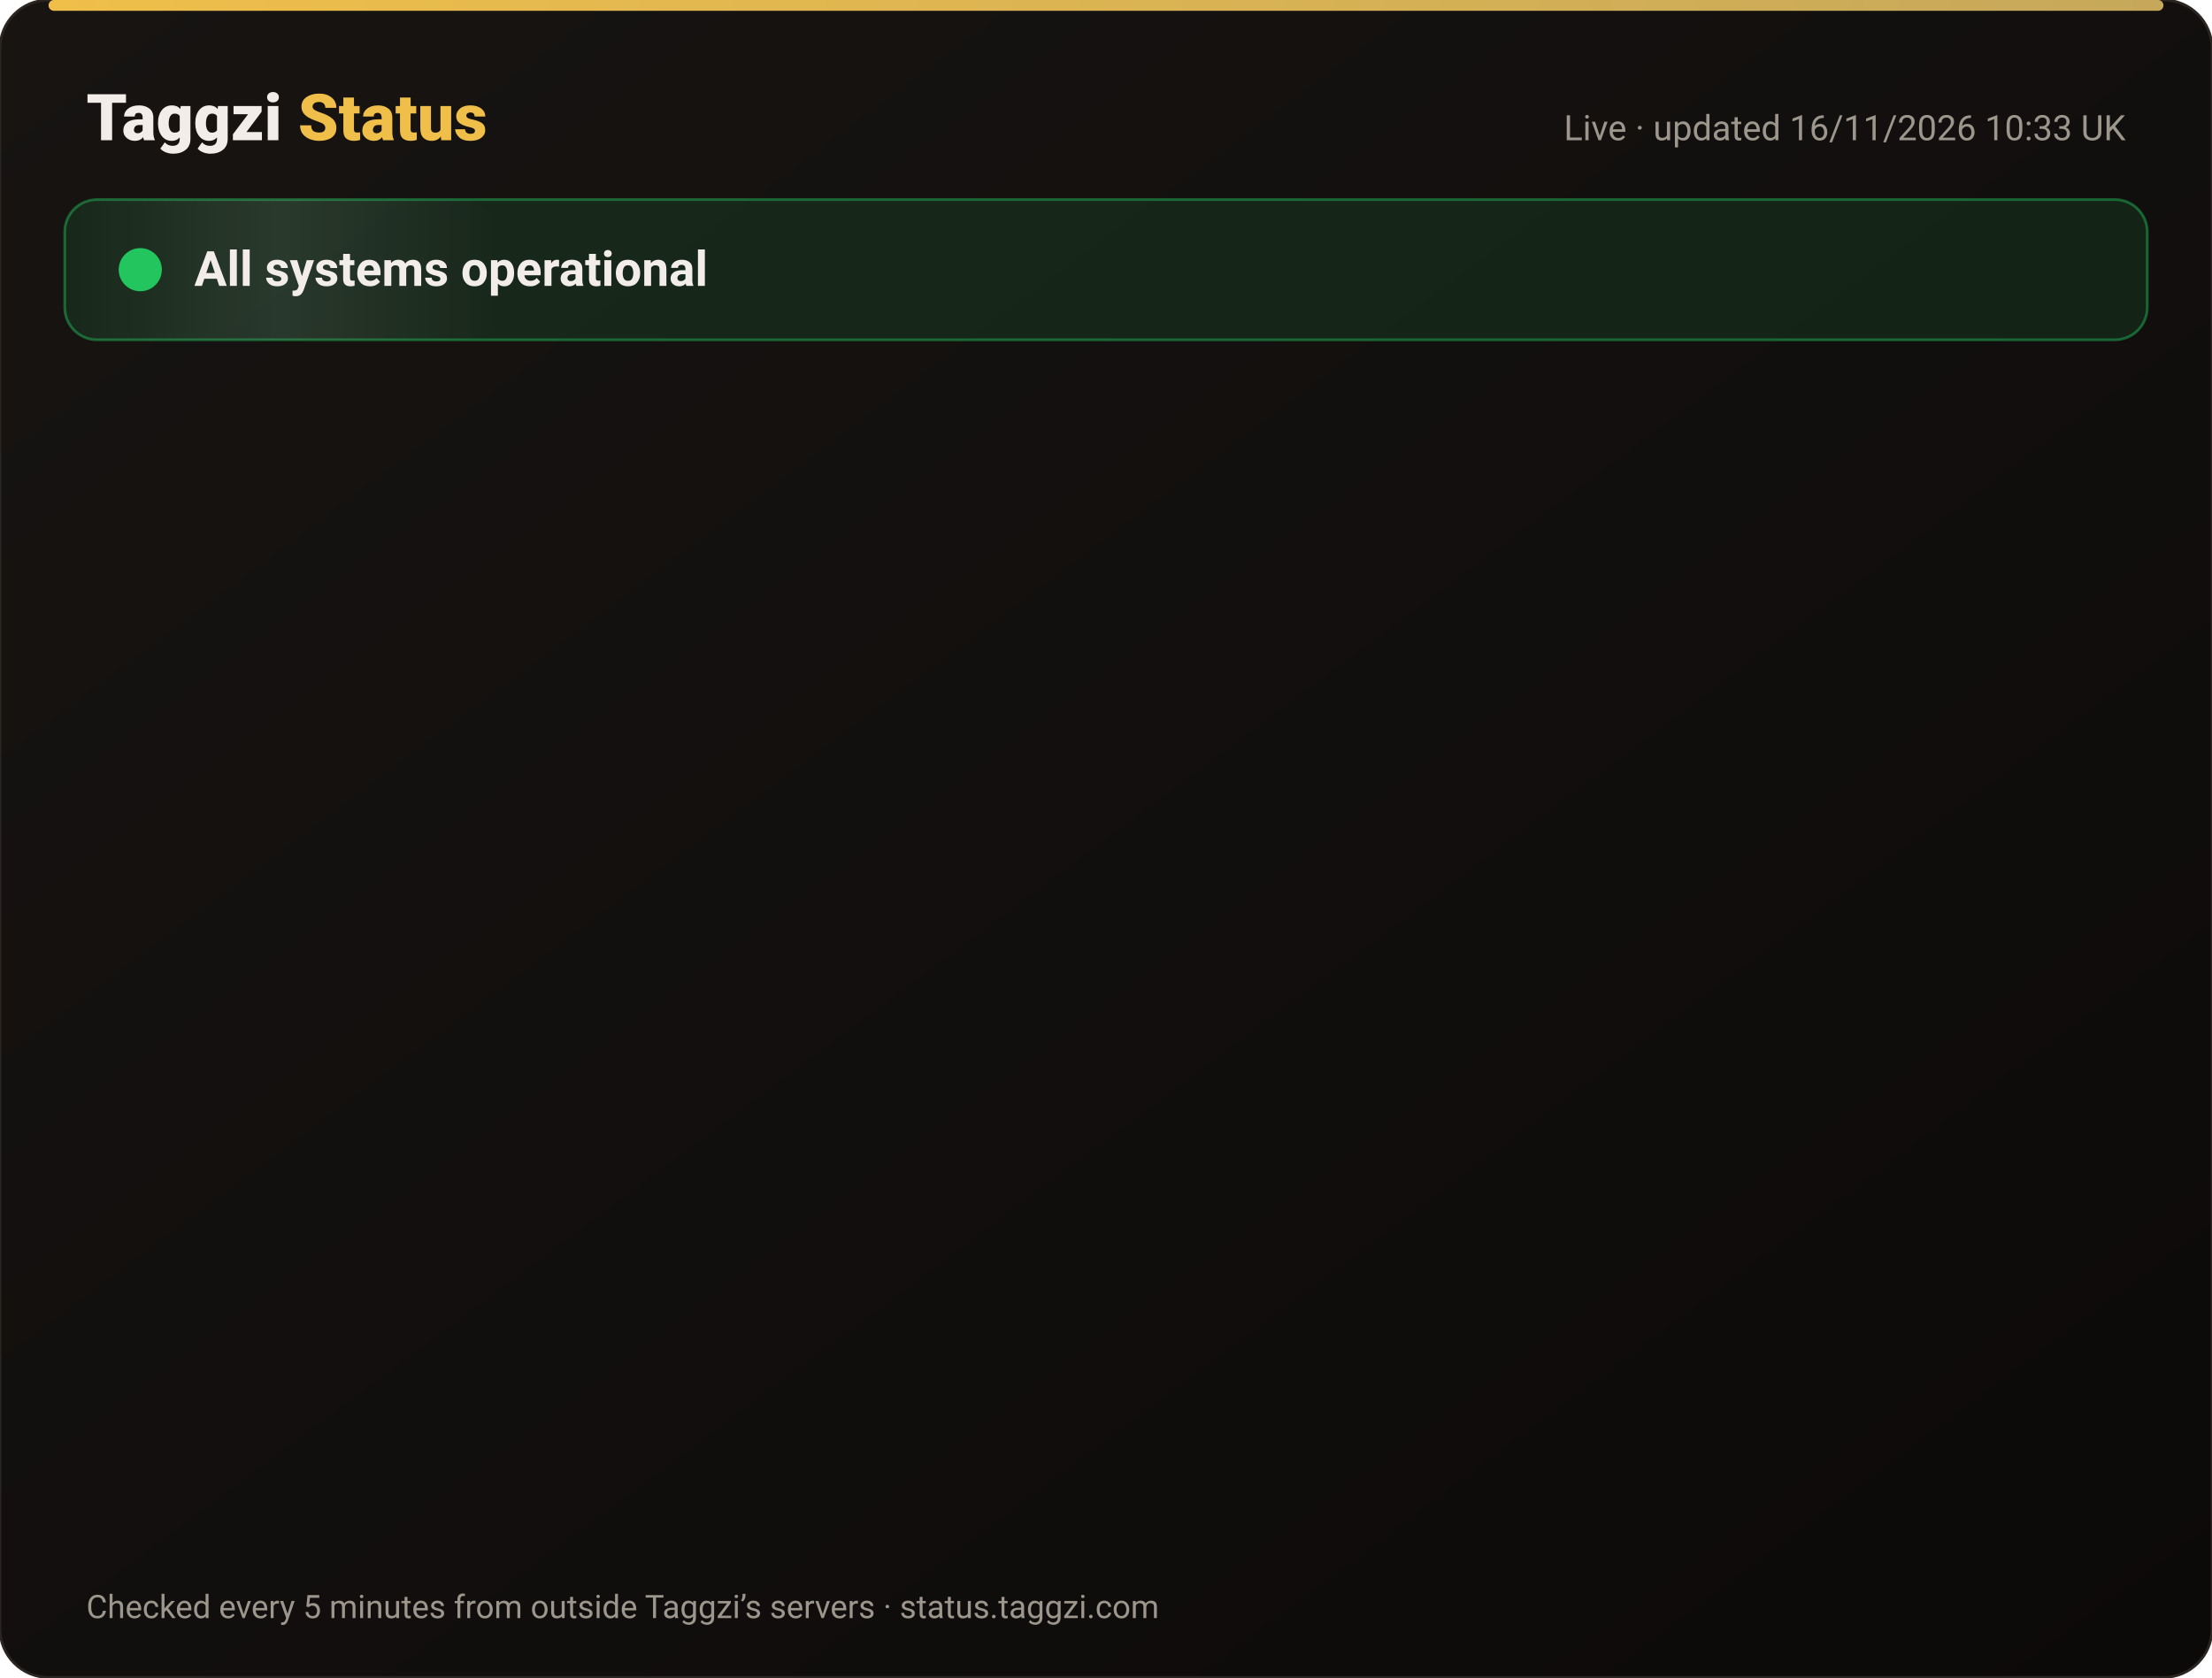
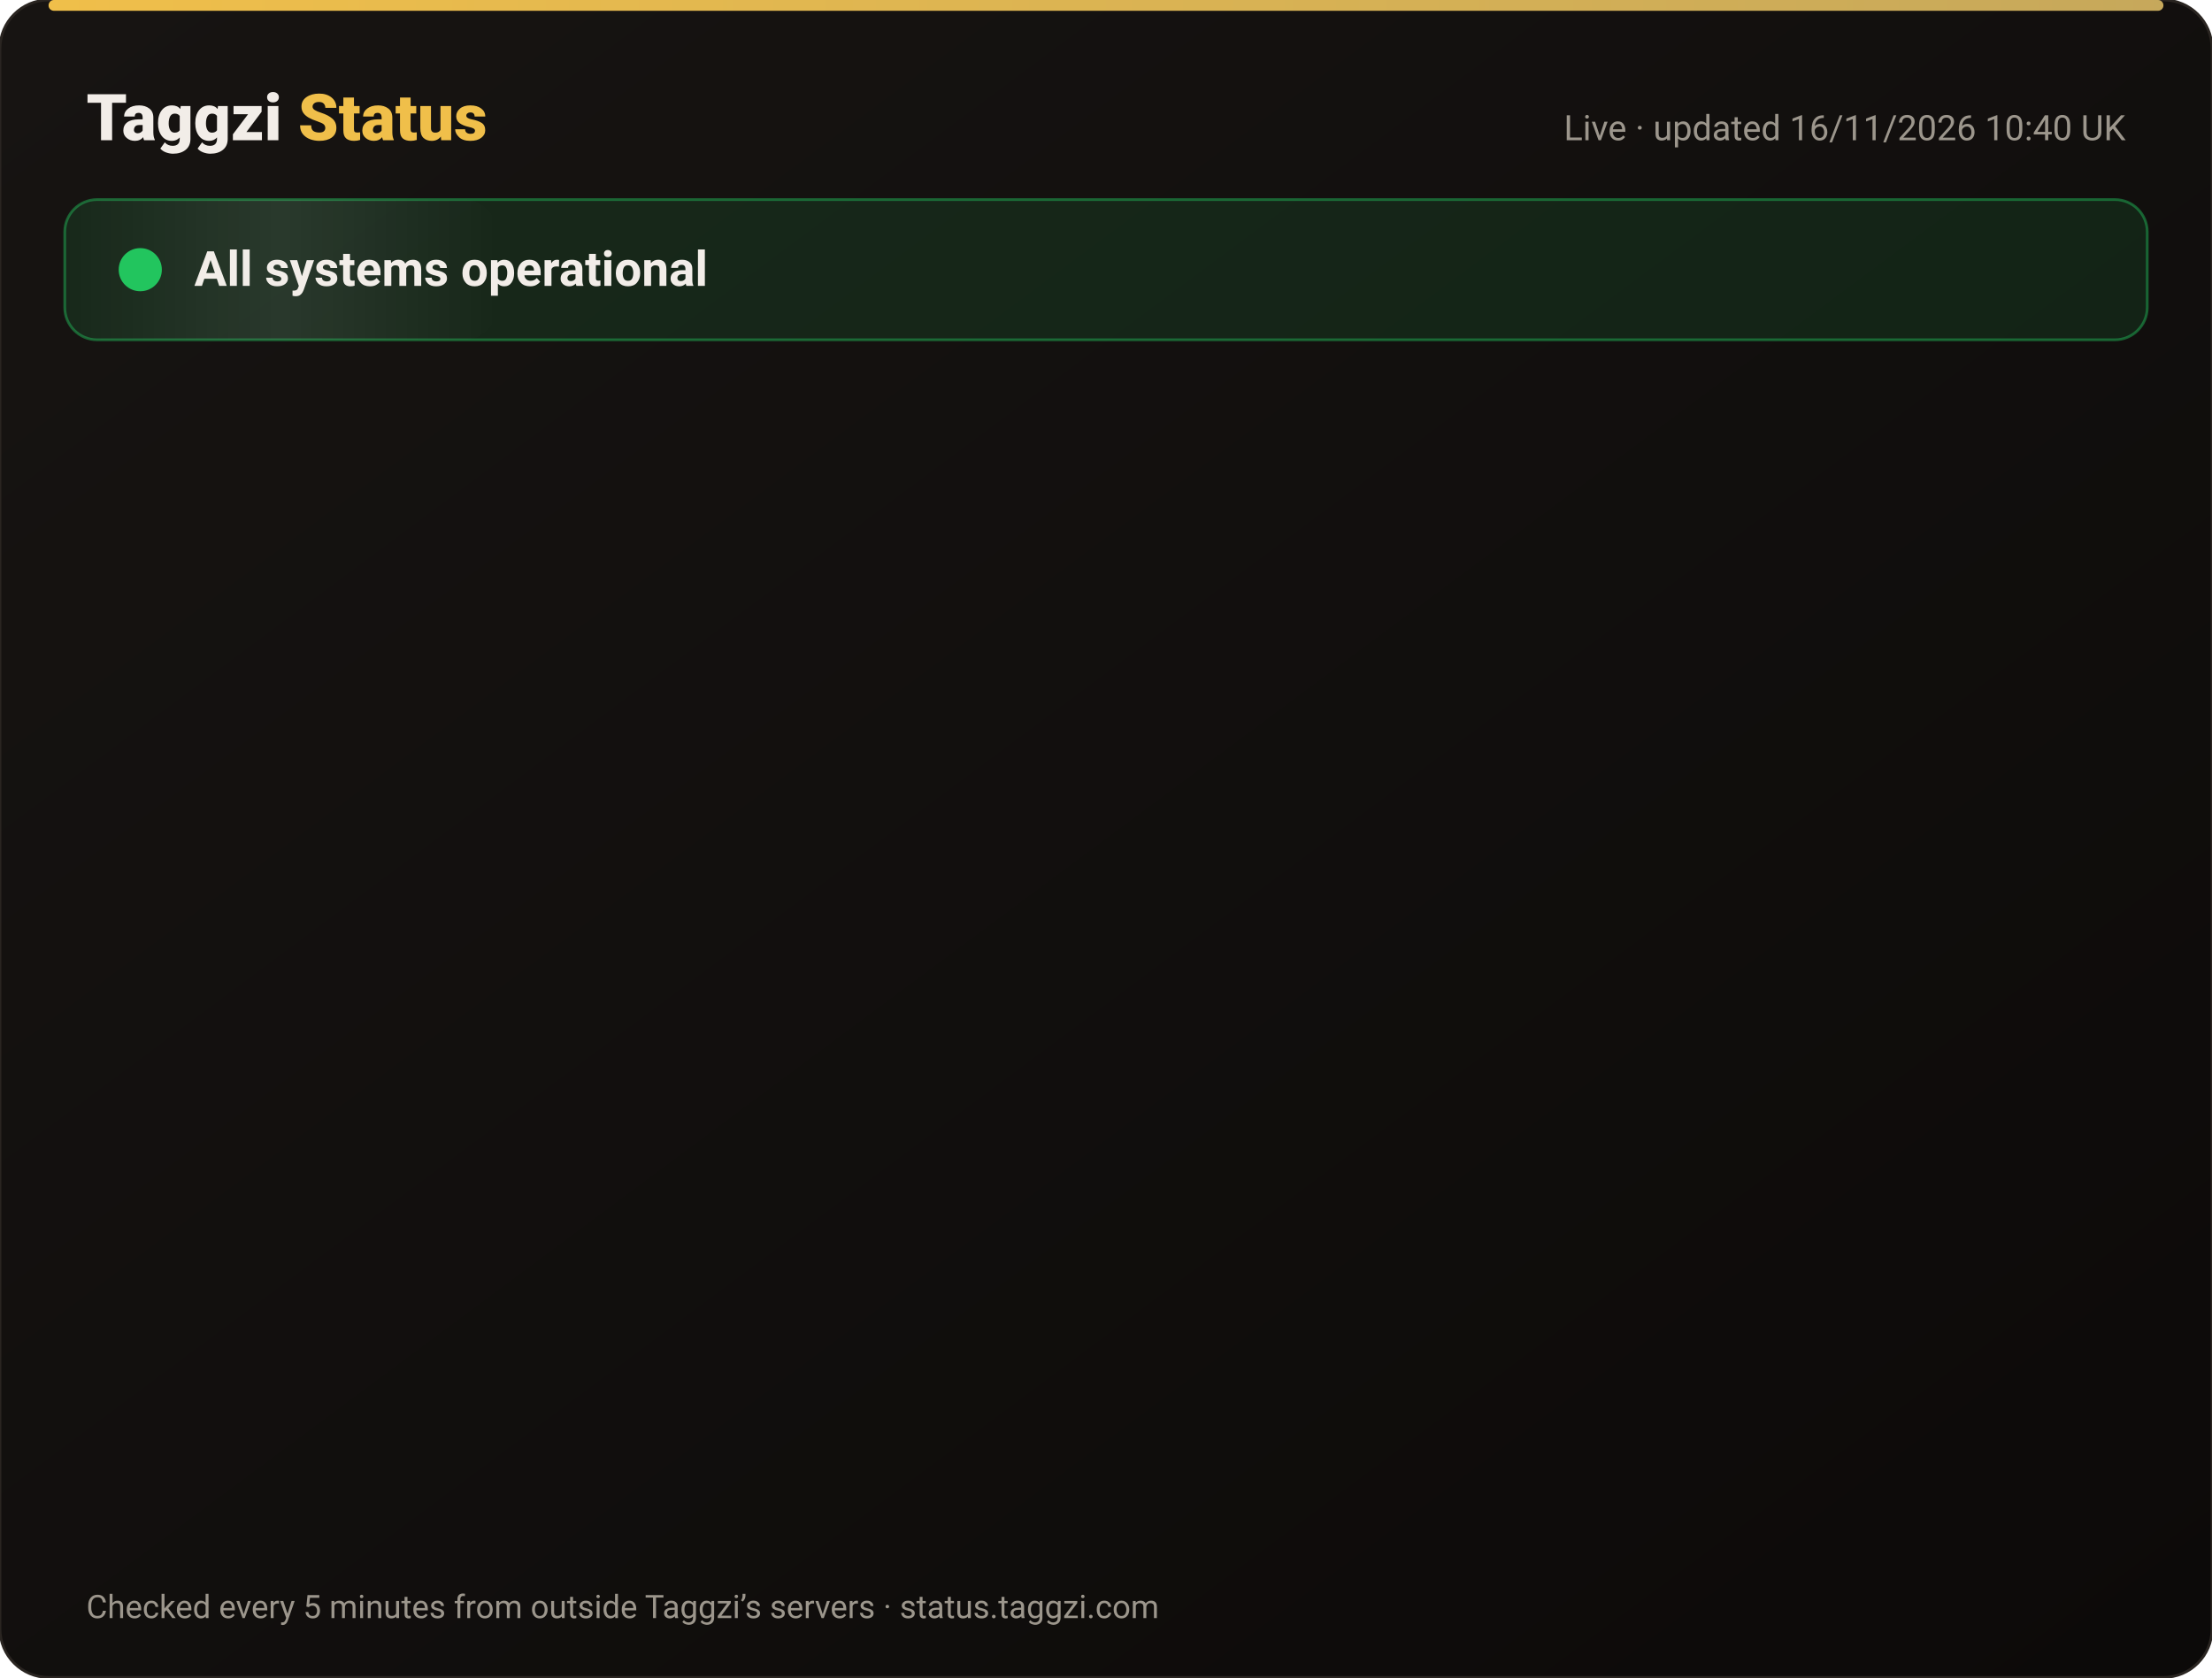
<svg xmlns="http://www.w3.org/2000/svg" width="820" height="622" viewBox="0 0 820 622" font-family="-apple-system,Segoe UI,Roboto,Helvetica,Arial,sans-serif">
  <defs>
    <linearGradient id="bg" x1="0" y1="0" x2="1" y2="1">
      <stop offset="0" stop-color="#171412" />
      <stop offset="1" stop-color="#0C0A09" />
    </linearGradient>
    <linearGradient id="gold" x1="0" x2="1">
      <stop offset="0" stop-color="#F0BF4A" />
      <stop offset="1" stop-color="#c6a85b" />
    </linearGradient>
    <linearGradient id="shine" x1="0" x2="1">
      <stop offset="0" stop-color="#fff" stop-opacity="0" />
      <stop offset=".5" stop-color="#fff" stop-opacity=".08" />
      <stop offset="1" stop-color="#fff" stop-opacity="0" />
    </linearGradient>
  </defs>
  <rect width="820" height="622" rx="18" fill="url(#bg)" stroke="#2a2521" />
  <rect x="18" y="0" width="784" height="4" rx="2" fill="url(#gold)" />
  <text x="32" y="52" font-size="24" font-weight="800" fill="#F2EDE8">Taggzi <tspan fill="#F0BF4A">Status</tspan>
  </text>
-   <text x="788" y="52" font-size="13" fill="#9C968C" text-anchor="end">Live · updated 16/11/2026 10:33 UK</text>
+   <text x="788" y="52" font-size="13" fill="#9C968C" text-anchor="end">Live · updated 16/11/2026 10:40 UK</text>
  <rect x="24" y="74" width="772" height="52" rx="12" fill="#22c55e" fill-opacity=".12" stroke="#22c55e" stroke-opacity=".45" />
  <rect x="24" y="74" width="160" height="52" rx="12" fill="url(#shine)">
    <animate attributeName="x" from="-160" to="820" dur="4s" repeatCount="indefinite" />
  </rect>
  <circle cx="52" cy="100" r="7" fill="#22c55e" />
  <circle cx="52" cy="100" r="7" fill="none" stroke="#22c55e" stroke-width="2">
    <animate attributeName="r" values="7;15;7" dur="2s" repeatCount="indefinite" />
    <animate attributeName="opacity" values=".9;0;.9" dur="2s" repeatCount="indefinite" />
  </circle>
  <text x="72" y="106" font-size="18" font-weight="700" fill="#F2EDE8">All systems operational</text>
  <g opacity="0">
    <animate attributeName="opacity" from="0" to="1" begin="0.00s" dur=".6s" fill="freeze" />
    <line x1="32" y1="188" x2="788" y2="188" stroke="#2a2521" />
    <circle cx="44" cy="166" r="6" fill="#22c55e">
      <animate attributeName="opacity" values="1;.45;1" dur="2.4s" begin="0.00s" repeatCount="indefinite" />
    </circle>
    <text x="62" y="171" font-size="15" font-weight="650" fill="#F2EDE8">Website</text>
    <text x="630" y="171" font-size="13" fill="#9C968C" text-anchor="end">99.97% uptime</text>
    <rect x="648" y="154" width="140" height="24" rx="12" fill="#22c55e" fill-opacity=".14" stroke="#22c55e" stroke-opacity=".5" />
    <text x="718" y="171" font-size="12" font-weight="700" fill="#22c55e" text-anchor="middle">Operational</text>
  </g>
  <g opacity="0">
    <animate attributeName="opacity" from="0" to="1" begin="0.15s" dur=".6s" fill="freeze" />
    <line x1="32" y1="234" x2="788" y2="234" stroke="#2a2521" />
    <circle cx="44" cy="212" r="6" fill="#22c55e">
      <animate attributeName="opacity" values="1;.45;1" dur="2.4s" begin="0.15s" repeatCount="indefinite" />
    </circle>
    <text x="62" y="217" font-size="15" font-weight="650" fill="#F2EDE8">Tag scans</text>
    <text x="630" y="217" font-size="13" fill="#9C968C" text-anchor="end">99.97% uptime</text>
    <rect x="648" y="200" width="140" height="24" rx="12" fill="#22c55e" fill-opacity=".14" stroke="#22c55e" stroke-opacity=".5" />
    <text x="718" y="217" font-size="12" font-weight="700" fill="#22c55e" text-anchor="middle">Operational</text>
  </g>
  <g opacity="0">
    <animate attributeName="opacity" from="0" to="1" begin="0.30s" dur=".6s" fill="freeze" />
    <line x1="32" y1="280" x2="788" y2="280" stroke="#2a2521" />
    <circle cx="44" cy="258" r="6" fill="#22c55e">
      <animate attributeName="opacity" values="1;.45;1" dur="2.4s" begin="0.30s" repeatCount="indefinite" />
    </circle>
    <text x="62" y="263" font-size="15" font-weight="650" fill="#F2EDE8">Manual tag lookup</text>
    <text x="630" y="263" font-size="13" fill="#9C968C" text-anchor="end">99.97% uptime</text>
    <rect x="648" y="246" width="140" height="24" rx="12" fill="#22c55e" fill-opacity=".14" stroke="#22c55e" stroke-opacity=".5" />
    <text x="718" y="263" font-size="12" font-weight="700" fill="#22c55e" text-anchor="middle">Operational</text>
  </g>
  <g opacity="0">
    <animate attributeName="opacity" from="0" to="1" begin="0.45s" dur=".6s" fill="freeze" />
    <line x1="32" y1="326" x2="788" y2="326" stroke="#2a2521" />
    <circle cx="44" cy="304" r="6" fill="#22c55e">
      <animate attributeName="opacity" values="1;.45;1" dur="2.4s" begin="0.45s" repeatCount="indefinite" />
    </circle>
    <text x="62" y="309" font-size="15" font-weight="650" fill="#F2EDE8">App &amp; login</text>
    <text x="630" y="309" font-size="13" fill="#9C968C" text-anchor="end">99.97% uptime</text>
    <rect x="648" y="292" width="140" height="24" rx="12" fill="#22c55e" fill-opacity=".14" stroke="#22c55e" stroke-opacity=".5" />
    <text x="718" y="309" font-size="12" font-weight="700" fill="#22c55e" text-anchor="middle">Operational</text>
  </g>
  <g opacity="0">
    <animate attributeName="opacity" from="0" to="1" begin="0.60s" dur=".6s" fill="freeze" />
    <line x1="32" y1="372" x2="788" y2="372" stroke="#2a2521" />
    <circle cx="44" cy="350" r="6" fill="#22c55e">
      <animate attributeName="opacity" values="1;.45;1" dur="2.4s" begin="0.60s" repeatCount="indefinite" />
    </circle>
    <text x="62" y="355" font-size="15" font-weight="650" fill="#F2EDE8">Community alerts</text>
    <text x="630" y="355" font-size="13" fill="#9C968C" text-anchor="end">99.97% uptime</text>
    <rect x="648" y="338" width="140" height="24" rx="12" fill="#22c55e" fill-opacity=".14" stroke="#22c55e" stroke-opacity=".5" />
    <text x="718" y="355" font-size="12" font-weight="700" fill="#22c55e" text-anchor="middle">Operational</text>
  </g>
  <g opacity="0">
    <animate attributeName="opacity" from="0" to="1" begin="0.75s" dur=".6s" fill="freeze" />
    <line x1="32" y1="418" x2="788" y2="418" stroke="#2a2521" />
    <circle cx="44" cy="396" r="6" fill="#22c55e">
      <animate attributeName="opacity" values="1;.45;1" dur="2.4s" begin="0.75s" repeatCount="indefinite" />
    </circle>
    <text x="62" y="401" font-size="15" font-weight="650" fill="#F2EDE8">Private calling</text>
    <text x="630" y="401" font-size="13" fill="#9C968C" text-anchor="end">99.97% uptime</text>
    <rect x="648" y="384" width="140" height="24" rx="12" fill="#22c55e" fill-opacity=".14" stroke="#22c55e" stroke-opacity=".5" />
    <text x="718" y="401" font-size="12" font-weight="700" fill="#22c55e" text-anchor="middle">Operational</text>
  </g>
  <g opacity="0">
    <animate attributeName="opacity" from="0" to="1" begin="0.90s" dur=".6s" fill="freeze" />
    <line x1="32" y1="464" x2="788" y2="464" stroke="#2a2521" />
    <circle cx="44" cy="442" r="6" fill="#22c55e">
      <animate attributeName="opacity" values="1;.45;1" dur="2.4s" begin="0.90s" repeatCount="indefinite" />
    </circle>
    <text x="62" y="447" font-size="15" font-weight="650" fill="#F2EDE8">Payments</text>
    <text x="630" y="447" font-size="13" fill="#9C968C" text-anchor="end">99.96% uptime</text>
    <rect x="648" y="430" width="140" height="24" rx="12" fill="#22c55e" fill-opacity=".14" stroke="#22c55e" stroke-opacity=".5" />
    <text x="718" y="447" font-size="12" font-weight="700" fill="#22c55e" text-anchor="middle">Operational</text>
  </g>
  <g opacity="0">
    <animate attributeName="opacity" from="0" to="1" begin="1.05s" dur=".6s" fill="freeze" />
    <line x1="32" y1="510" x2="788" y2="510" stroke="#2a2521" />
    <circle cx="44" cy="488" r="6" fill="#22c55e">
      <animate attributeName="opacity" values="1;.45;1" dur="2.4s" begin="1.05s" repeatCount="indefinite" />
    </circle>
    <text x="62" y="493" font-size="15" font-weight="650" fill="#F2EDE8">Email &amp; support</text>
    <text x="630" y="493" font-size="13" fill="#9C968C" text-anchor="end">99.97% uptime</text>
    <rect x="648" y="476" width="140" height="24" rx="12" fill="#22c55e" fill-opacity=".14" stroke="#22c55e" stroke-opacity=".5" />
    <text x="718" y="493" font-size="12" font-weight="700" fill="#22c55e" text-anchor="middle">Operational</text>
  </g>
  <g opacity="0">
    <animate attributeName="opacity" from="0" to="1" begin="1.20s" dur=".6s" fill="freeze" />
    <line x1="32" y1="556" x2="788" y2="556" stroke="#2a2521" />
    <circle cx="44" cy="534" r="6" fill="#22c55e">
      <animate attributeName="opacity" values="1;.45;1" dur="2.4s" begin="1.20s" repeatCount="indefinite" />
    </circle>
    <text x="62" y="539" font-size="15" font-weight="650" fill="#F2EDE8">Secure connection (SSL)</text>
    <text x="630" y="539" font-size="13" fill="#9C968C" text-anchor="end">100.00% uptime</text>
    <rect x="648" y="522" width="140" height="24" rx="12" fill="#22c55e" fill-opacity=".14" stroke="#22c55e" stroke-opacity=".5" />
    <text x="718" y="539" font-size="12" font-weight="700" fill="#22c55e" text-anchor="middle">Operational</text>
  </g>
  <text x="32" y="600" font-size="12" fill="#9C968C">Checked every 5 minutes from outside Taggzi’s servers · status.taggzi.com</text>
</svg>
